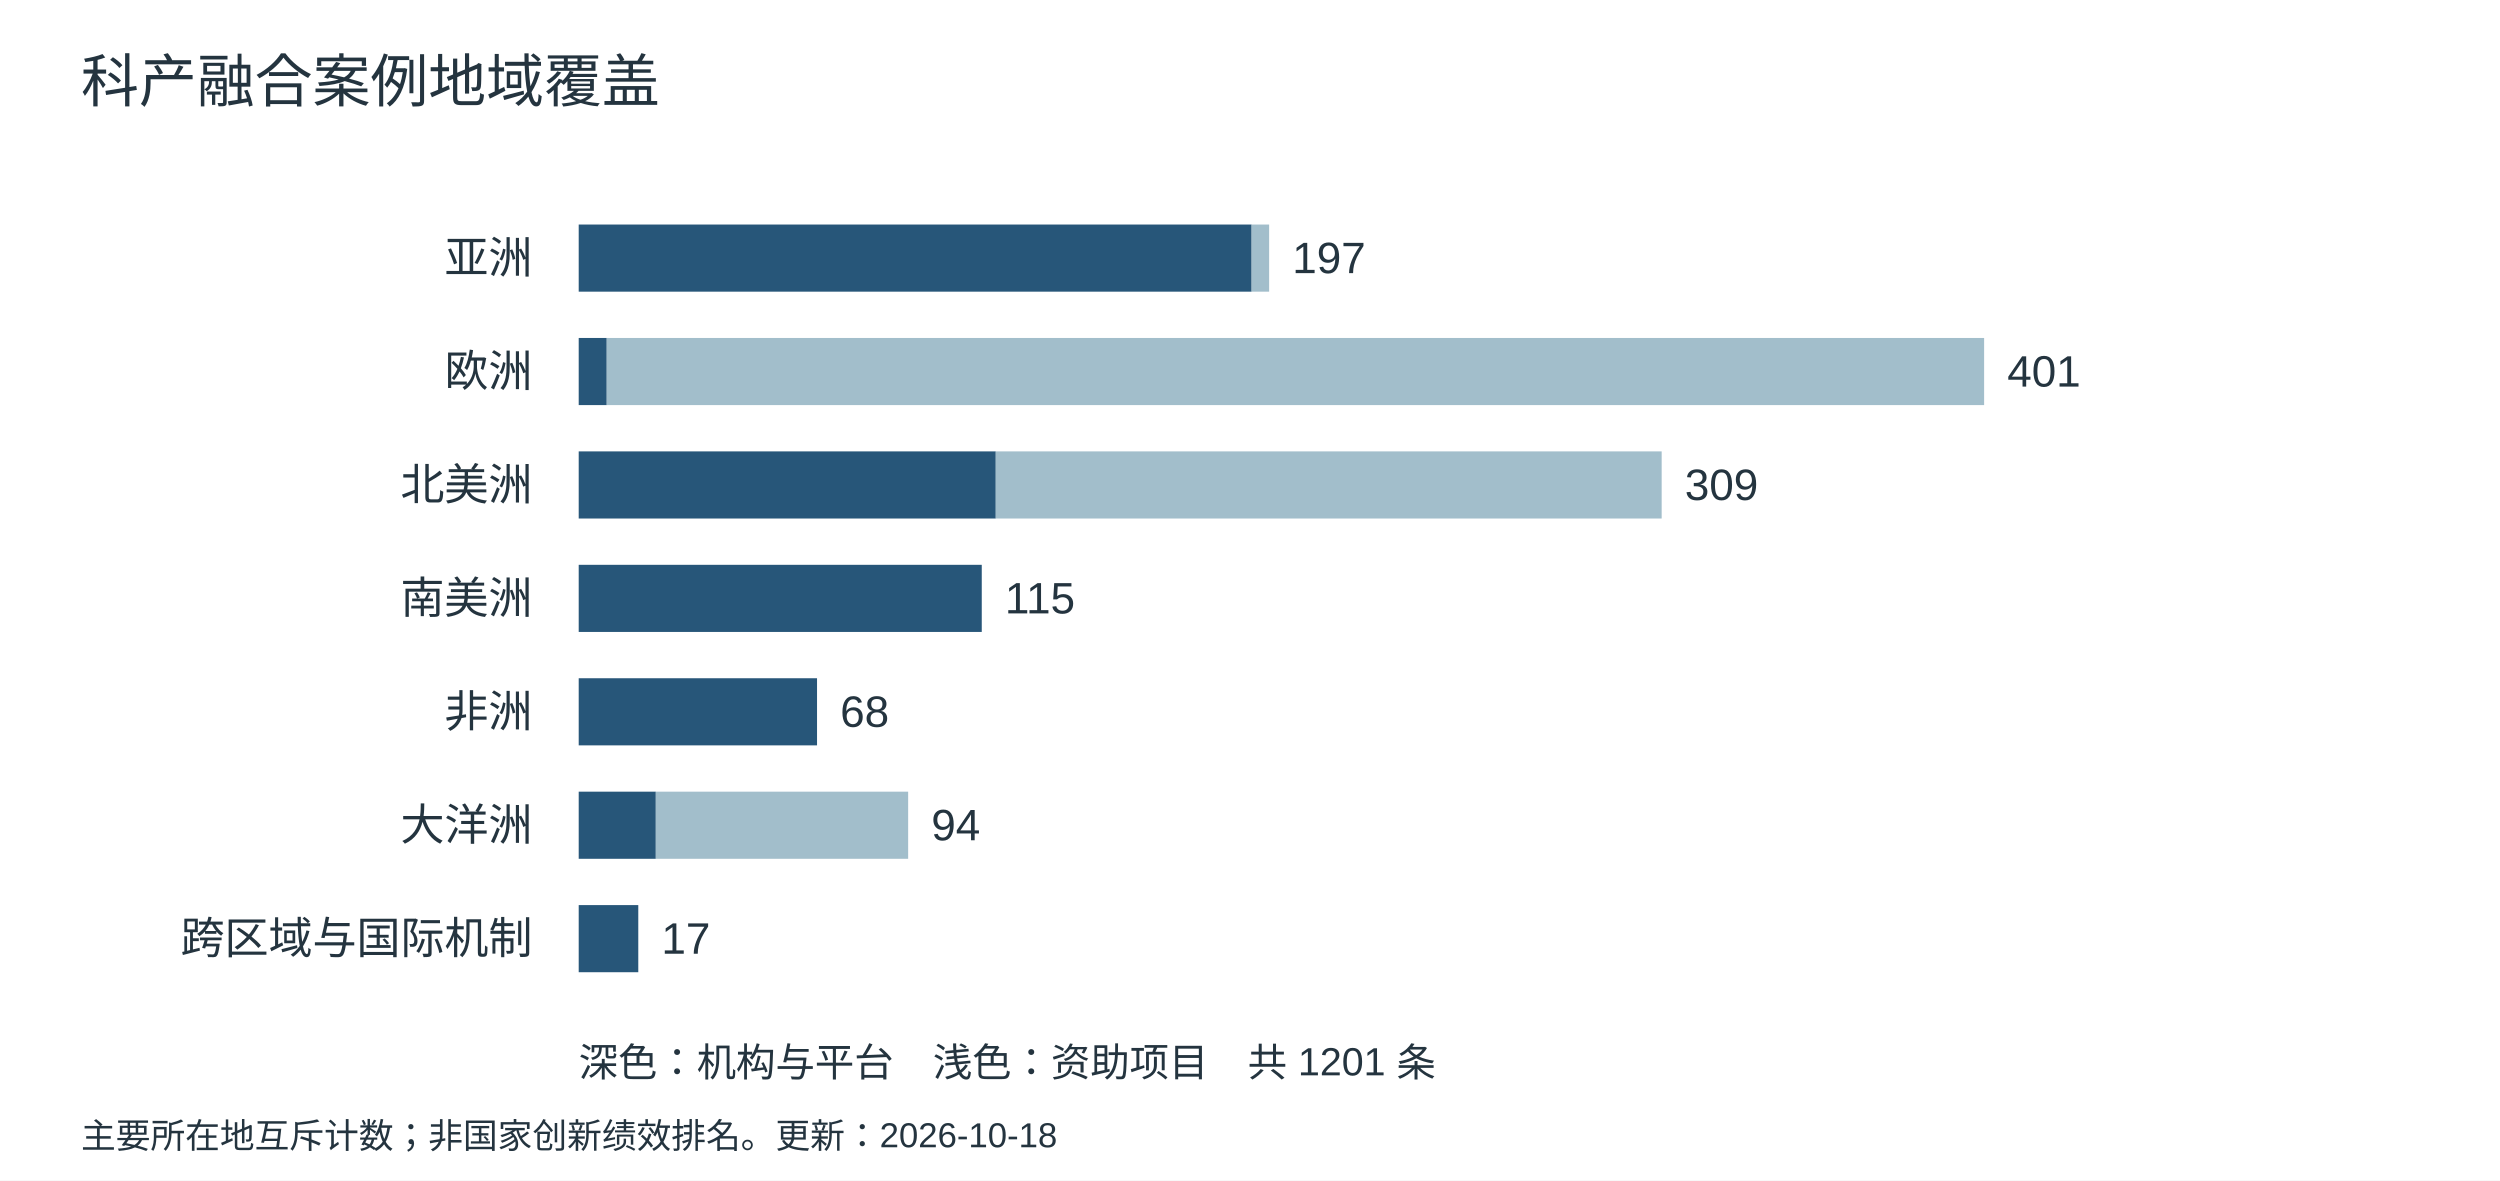
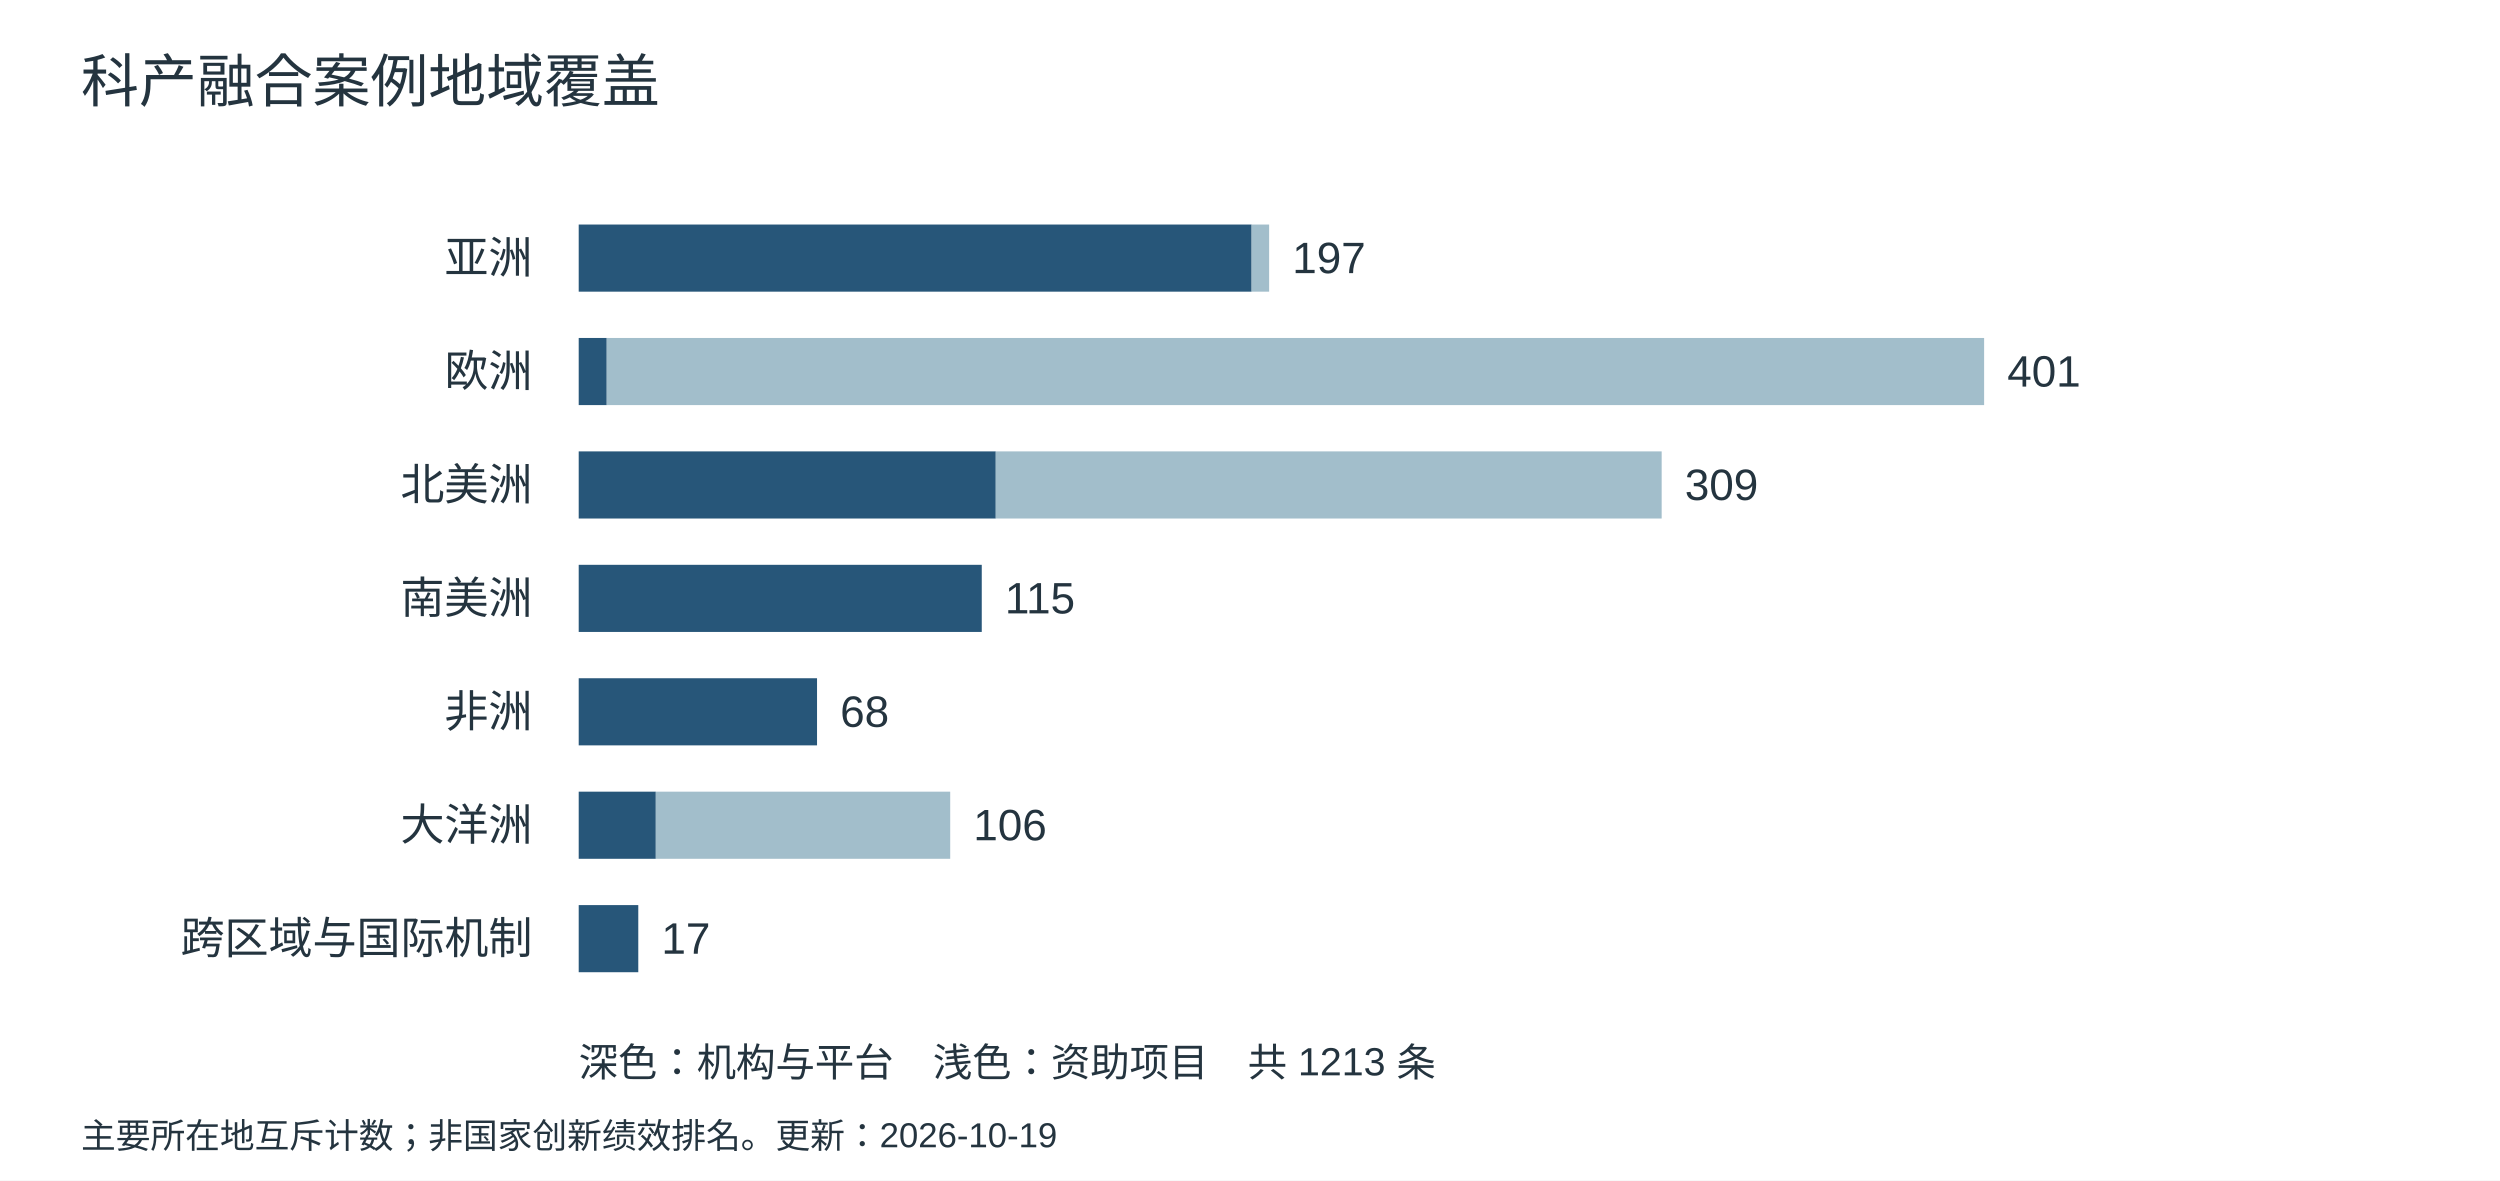
<svg xmlns="http://www.w3.org/2000/svg" width="1080" height="510" viewBox="0 0 1080 510" role="img" aria-label="案例地域覆盖">
  <rect width="1080" height="510" fill="white" />
  <g font-family="Microsoft YaHei,Arial,sans-serif" fill="#24343f">
    <text x="35" y="44" font-size="25">科产融合案例地域覆盖</text>
    <text x="230" y="118" text-anchor="end" font-size="19">亚洲</text>
    <rect x="250" y="97" width="290.70" height="29" fill="#275679" />
    <rect x="540.70" y="97" width="7.57" height="29" fill="#a2becb" />
    <text x="558.27" y="118" font-size="19">197</text>
    <text x="230" y="167" text-anchor="end" font-size="19">欧洲</text>
    <rect x="250" y="146" width="12.11" height="29" fill="#275679" />
    <rect x="262.11" y="146" width="595.03" height="29" fill="#a2becb" />
    <text x="867.14" y="167" font-size="19">401</text>
    <text x="230" y="216" text-anchor="end" font-size="19">北美洲</text>
    <rect x="250" y="195" width="180.17" height="29" fill="#275679" />
    <rect x="430.17" y="195" width="287.67" height="29" fill="#a2becb" />
    <text x="727.85" y="216" font-size="19">309</text>
    <text x="230" y="265" text-anchor="end" font-size="19">南美洲</text>
    <rect x="250" y="244" width="174.12" height="29" fill="#275679" />
    <rect x="424.12" y="244" width="0.00" height="29" fill="#a2becb" />
    <text x="434.12" y="265" font-size="19">115</text>
    <text x="230" y="314" text-anchor="end" font-size="19">非洲</text>
    <rect x="250" y="293" width="102.96" height="29" fill="#275679" />
    <rect x="352.96" y="293" width="0.00" height="29" fill="#a2becb" />
    <text x="362.96" y="314" font-size="19">68</text>
    <text x="230" y="363" text-anchor="end" font-size="19">大洋洲</text>
    <rect x="250" y="342" width="33.31" height="29" fill="#275679" />
-     <rect x="283.31" y="342" width="109.01" height="29" fill="#a2becb" />
-     <text x="402.32" y="363" font-size="19">94</text>
+     <rect x="283.31" y="342" width="127.18" height="29" fill="#a2becb" />
+     <text x="420.49" y="363" font-size="19">106</text>
    <text x="230" y="412" text-anchor="end" font-size="19">跨区域与国际机制</text>
    <rect x="250" y="391" width="25.74" height="29" fill="#275679" />
    <rect x="275.74" y="391" width="0.00" height="29" fill="#a2becb" />
    <text x="285.74" y="412" font-size="19">17</text>
-     <text x="250" y="465" font-size="17">深色：机构与平台　浅色：资助项目　共 1201 条</text>
-     <text x="35" y="496" font-size="15">主要所在地互斥计数；非国家创新绩效排名。更新：2026-10-18</text>
+     <text x="250" y="465" font-size="17">深色：机构与平台　浅色：资助项目　共 1213 条</text>
+     <text x="35" y="496" font-size="15">主要所在地互斥计数；非国家创新绩效排名。更新：2026-10-19</text>
  </g>
</svg>
